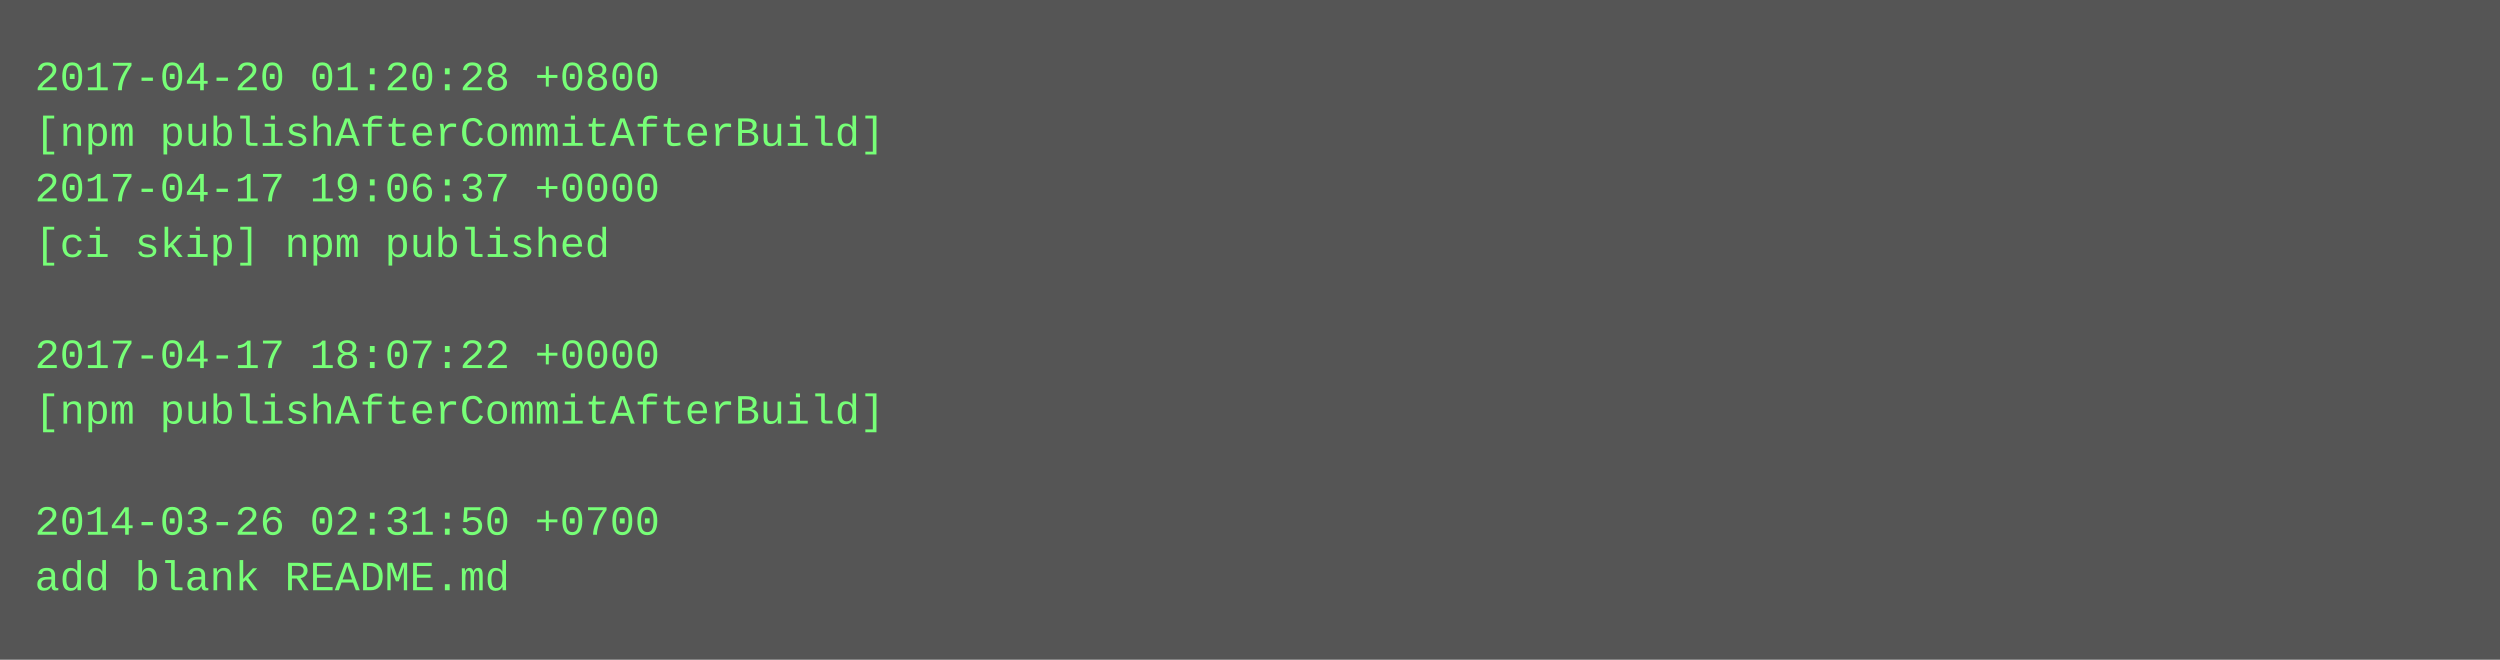
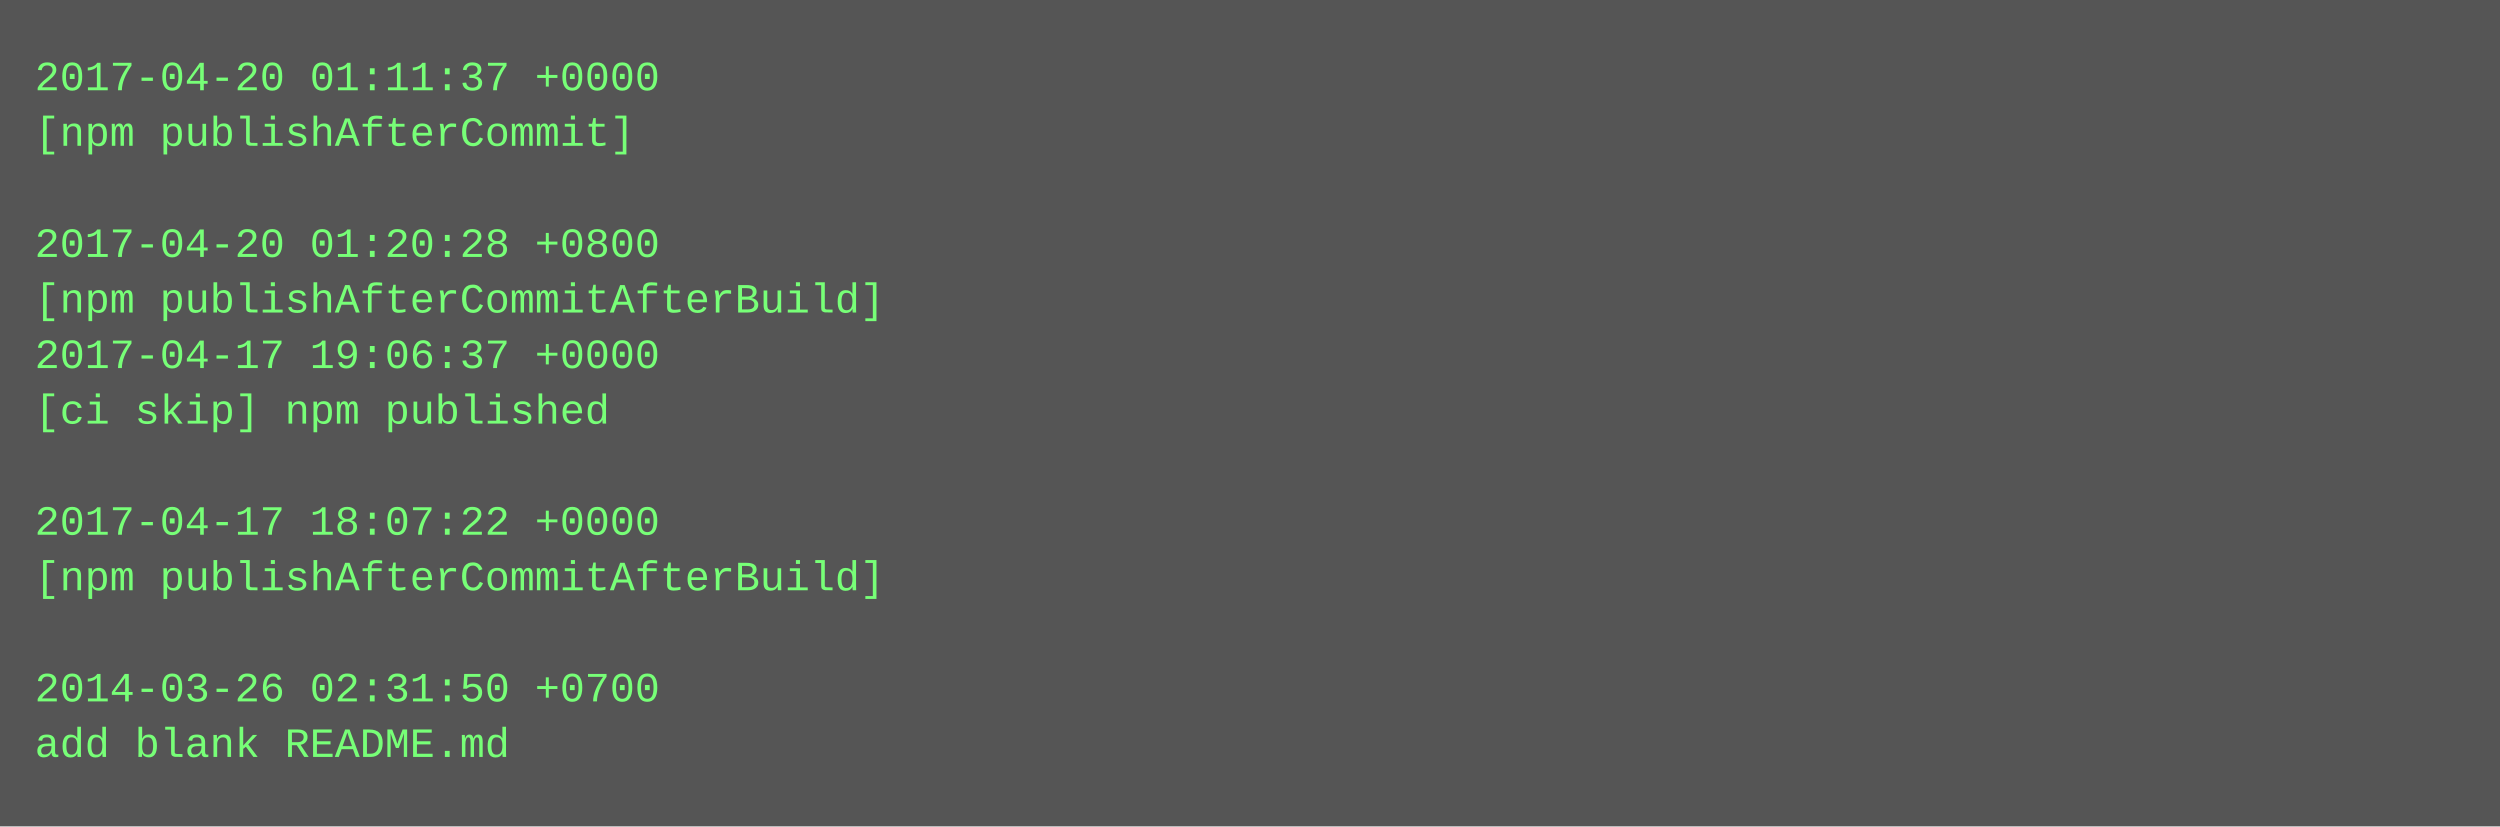
- <svg xmlns="http://www.w3.org/2000/svg" height="190" width="720">
-   <rect height="190" fill="#555" width="720" />
+ <svg xmlns="http://www.w3.org/2000/svg" height="238" width="720">
+   <rect height="238" fill="#555" width="720" />
  <text fill="#7f7" font-family="Courier New" font-size="12" xml:space="preserve">
-     <tspan x="10" y="26">2017-04-20 01:20:28 +0800</tspan>
-     <tspan x="10" y="42">[npm publishAfterCommitAfterBuild]</tspan>
-     <tspan x="10" y="58">2017-04-17 19:06:37 +0000</tspan>
-     <tspan x="10" y="74">[ci skip] npm published</tspan>
-     <tspan x="10" y="90" />
-     <tspan x="10" y="106">2017-04-17 18:07:22 +0000</tspan>
-     <tspan x="10" y="122">[npm publishAfterCommitAfterBuild]</tspan>
+     <tspan x="10" y="26">2017-04-20 01:11:37 +0000</tspan>
+     <tspan x="10" y="42">[npm publishAfterCommit]</tspan>
+     <tspan x="10" y="58" />
+     <tspan x="10" y="74">2017-04-20 01:20:28 +0800</tspan>
+     <tspan x="10" y="90">[npm publishAfterCommitAfterBuild]</tspan>
+     <tspan x="10" y="106">2017-04-17 19:06:37 +0000</tspan>
+     <tspan x="10" y="122">[ci skip] npm published</tspan>
    <tspan x="10" y="138" />
-     <tspan x="10" y="154">2014-03-26 02:31:50 +0700</tspan>
-     <tspan x="10" y="170">add blank README.md</tspan>
+     <tspan x="10" y="154">2017-04-17 18:07:22 +0000</tspan>
+     <tspan x="10" y="170">[npm publishAfterCommitAfterBuild]</tspan>
+     <tspan x="10" y="186" />
+     <tspan x="10" y="202">2014-03-26 02:31:50 +0700</tspan>
+     <tspan x="10" y="218">add blank README.md</tspan>
  </text>
</svg>
